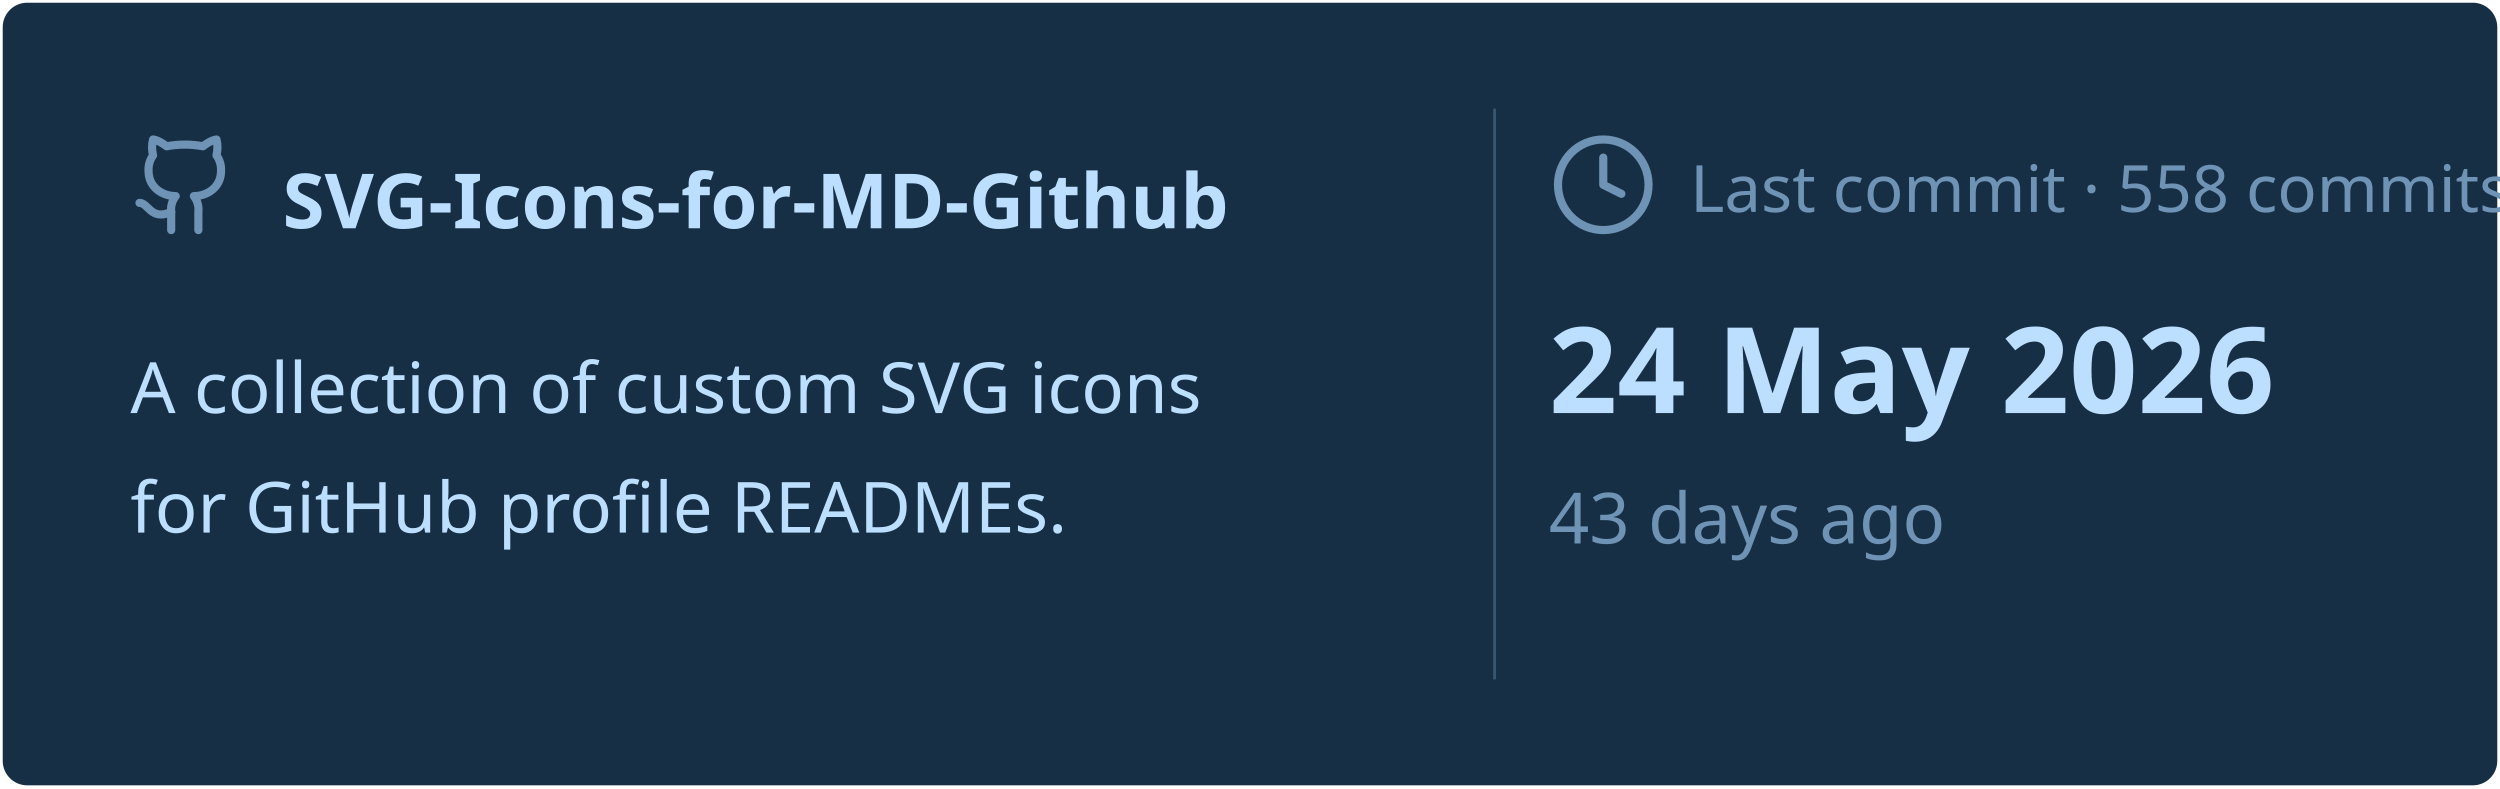
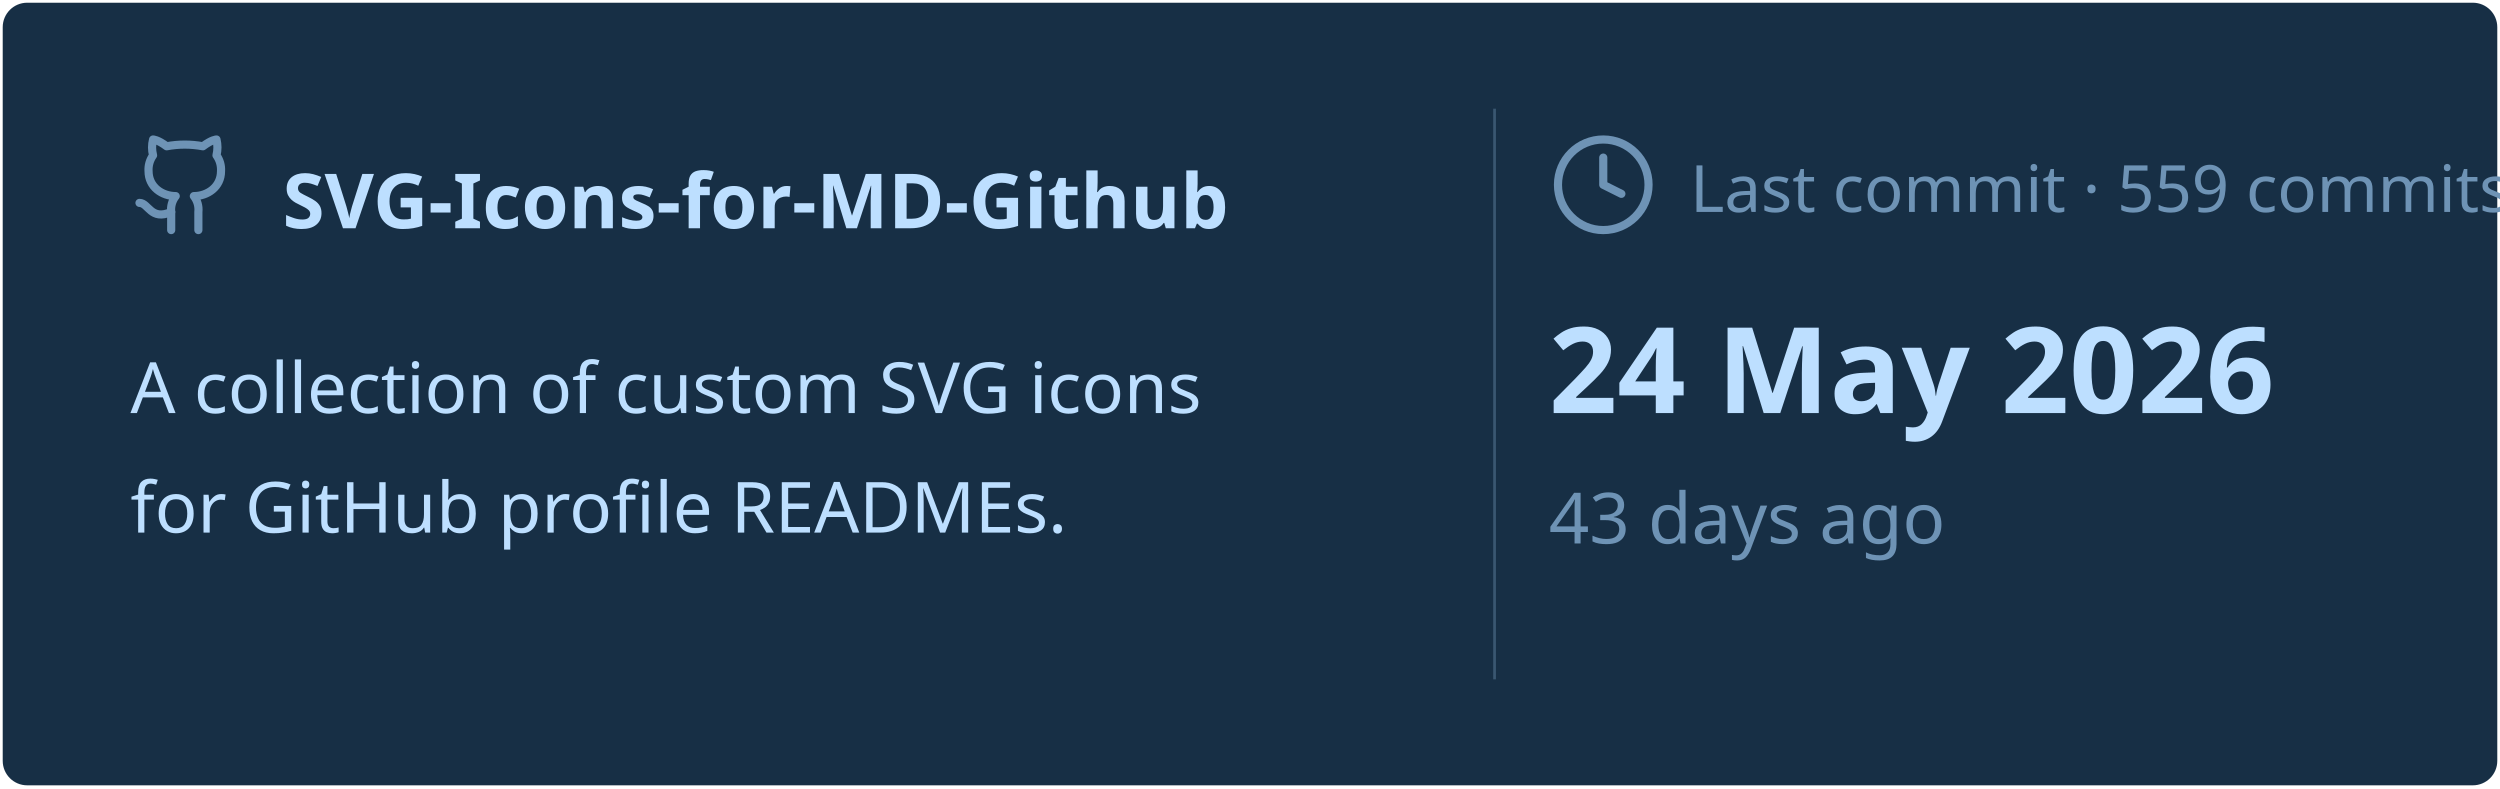
<svg xmlns="http://www.w3.org/2000/svg" viewBox="0 0 460 145" width="460px" height="145px">
  <rect stroke="#000000" stroke-opacity="0" fill="#172F45" rx="4.5" x="0.5" y="0.5" width="459" height="144" />
  <g transform="translate(24, 42)">
    <svg x="0" y="-18" width="20" height="20" viewBox="0 0 24 24" fill="none" stroke="#6E93B5" stroke-width="1.8" stroke-linecap="round" stroke-linejoin="round">
      <path d="M15 22v-4a4.8 4.8 0 0 0-1-3.5c3 0 6-2 6-5.5.08-1.25-.27-2.48-1-3.5.28-1.15.28-2.35 0-3.5 0 0-1 0-3 1.5-2.64-.5-5.36-.5-8 0C6 2 5 2 5 2c-.3 1.15-.3 2.35 0 3.5A5.403 5.403 0 0 0 4 9c0 3.5 3 5.5 6 5.5-.39.49-.68 1.05-.85 1.65-.17.6-.22 1.23-.15 1.85v4" />
      <path d="M9 18c-4.51 2-5-2-7-2" />
    </svg>
    <text x="28" y="0" font-family="&quot;Segoe UI&quot;, Ubuntu, sans-serif" font-size="14" font-weight="700" fill="#BDDFFF">SVG-Icons-for-MD-Github</text>
  </g>
  <text x="24" y="76" font-family="&quot;Segoe UI&quot;, Ubuntu, sans-serif" font-size="13" font-weight="400" fill="#BDDFFF">A collection of custom SVG icons</text>
  <text x="24" y="98" font-family="&quot;Segoe UI&quot;, Ubuntu, sans-serif" font-size="13" font-weight="400" fill="#BDDFFF">for GitHub profile READMEs.</text>
  <line x1="275" y1="20" x2="275" y2="125" stroke="#6E93B5" stroke-width="0.5" stroke-opacity="0.4" />
  <svg x="285" y="24" width="20" height="20" viewBox="0 0 24 24" fill="none" stroke="#6E93B5" stroke-width="1.8" stroke-linecap="round" stroke-linejoin="round">
    <circle cx="12" cy="12" r="10" />
    <polyline points="12 6 12 12 16 14" />
  </svg>
-   <text x="311" y="39" font-family="&quot;Segoe UI&quot;, Ubuntu, sans-serif" font-size="12" font-weight="400" fill="#6E93B5">Last commit · 558 commits</text>
+   <text x="311" y="39" font-family="&quot;Segoe UI&quot;, Ubuntu, sans-serif" font-size="12" font-weight="400" fill="#6E93B5">Last commit · 559 commits</text>
  <text x="285" y="76" font-family="&quot;Segoe UI&quot;, Ubuntu, sans-serif" font-size="22" font-weight="700" fill="#BDDFFF">24 May 2026</text>
  <text x="285" y="100" font-family="&quot;Segoe UI&quot;, Ubuntu, sans-serif" font-size="13" font-weight="400" fill="#6E93B5">43 days ago</text>
</svg>
